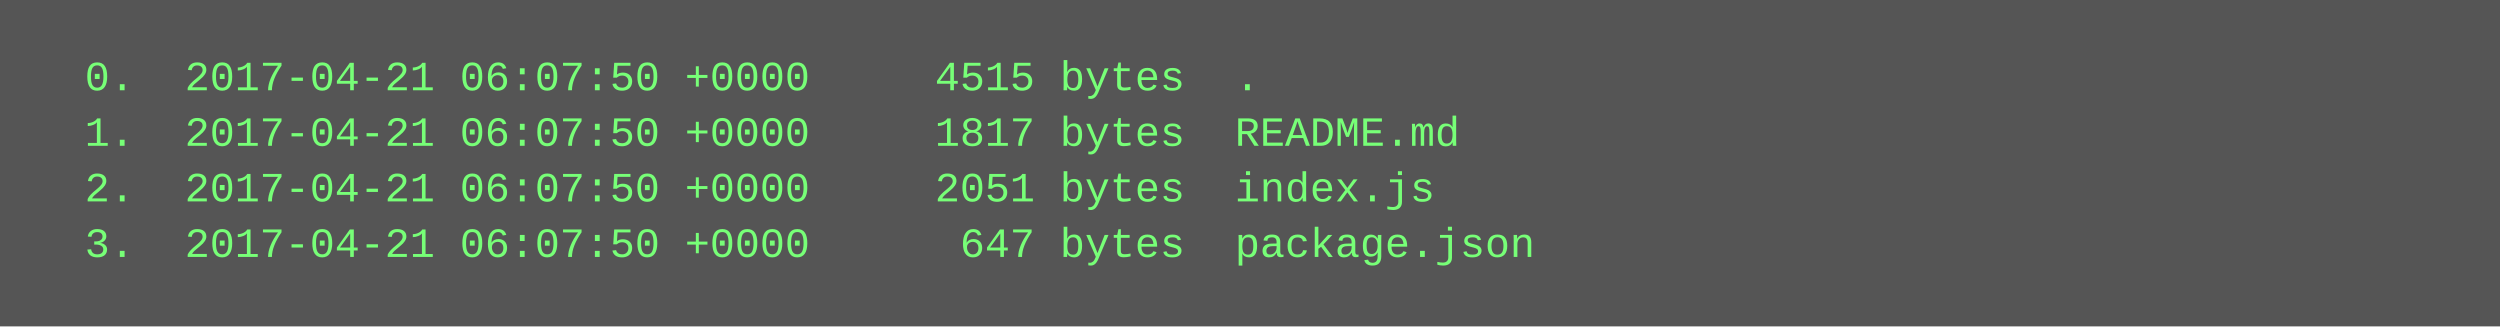
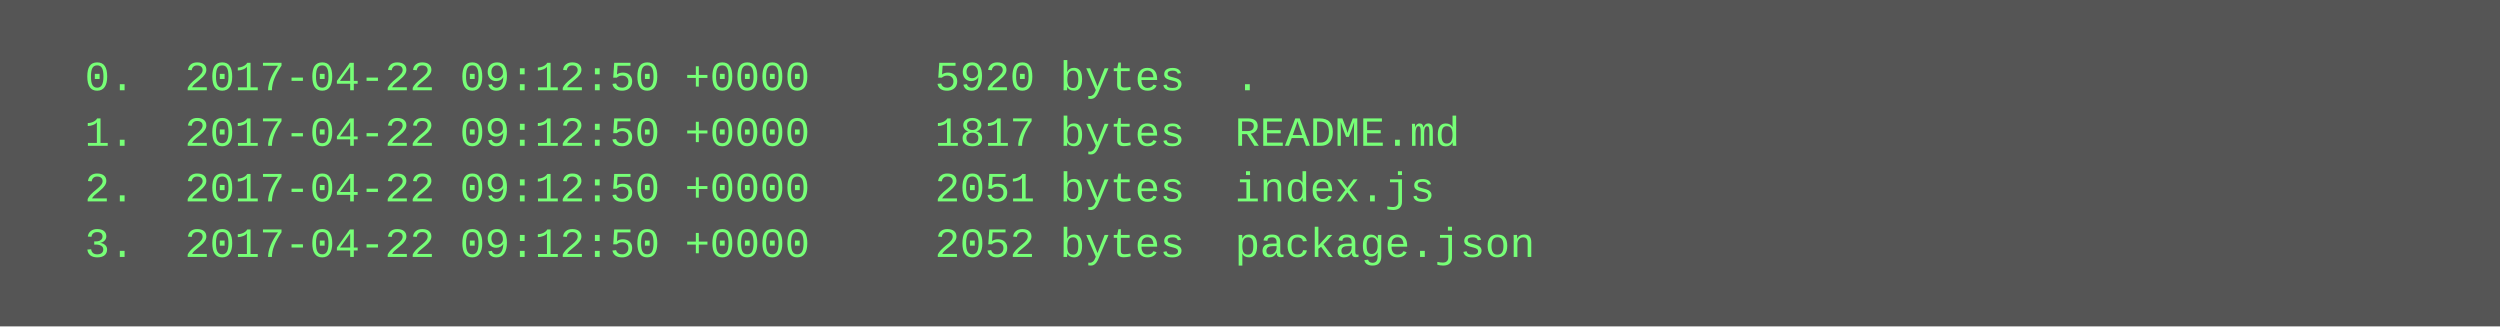
<svg xmlns="http://www.w3.org/2000/svg" height="94" width="720">
  <rect height="94" fill="#555" width="720" />
  <text fill="#7f7" font-family="Courier New" font-size="12" xml:space="preserve">
-     <tspan x="10" y="26">  0.  2017-04-21 06:07:50 +0000     4515 bytes  .</tspan>
-     <tspan x="10" y="42">  1.  2017-04-21 06:07:50 +0000     1817 bytes  README.md</tspan>
-     <tspan x="10" y="58">  2.  2017-04-21 06:07:50 +0000     2051 bytes  index.js</tspan>
-     <tspan x="10" y="74">  3.  2017-04-21 06:07:50 +0000      647 bytes  package.json</tspan>
+     <tspan x="10" y="26">  0.  2017-04-22 09:12:50 +0000     5920 bytes  .</tspan>
+     <tspan x="10" y="42">  1.  2017-04-22 09:12:50 +0000     1817 bytes  README.md</tspan>
+     <tspan x="10" y="58">  2.  2017-04-22 09:12:50 +0000     2051 bytes  index.js</tspan>
+     <tspan x="10" y="74">  3.  2017-04-22 09:12:50 +0000     2052 bytes  package.json</tspan>
  </text>
</svg>
